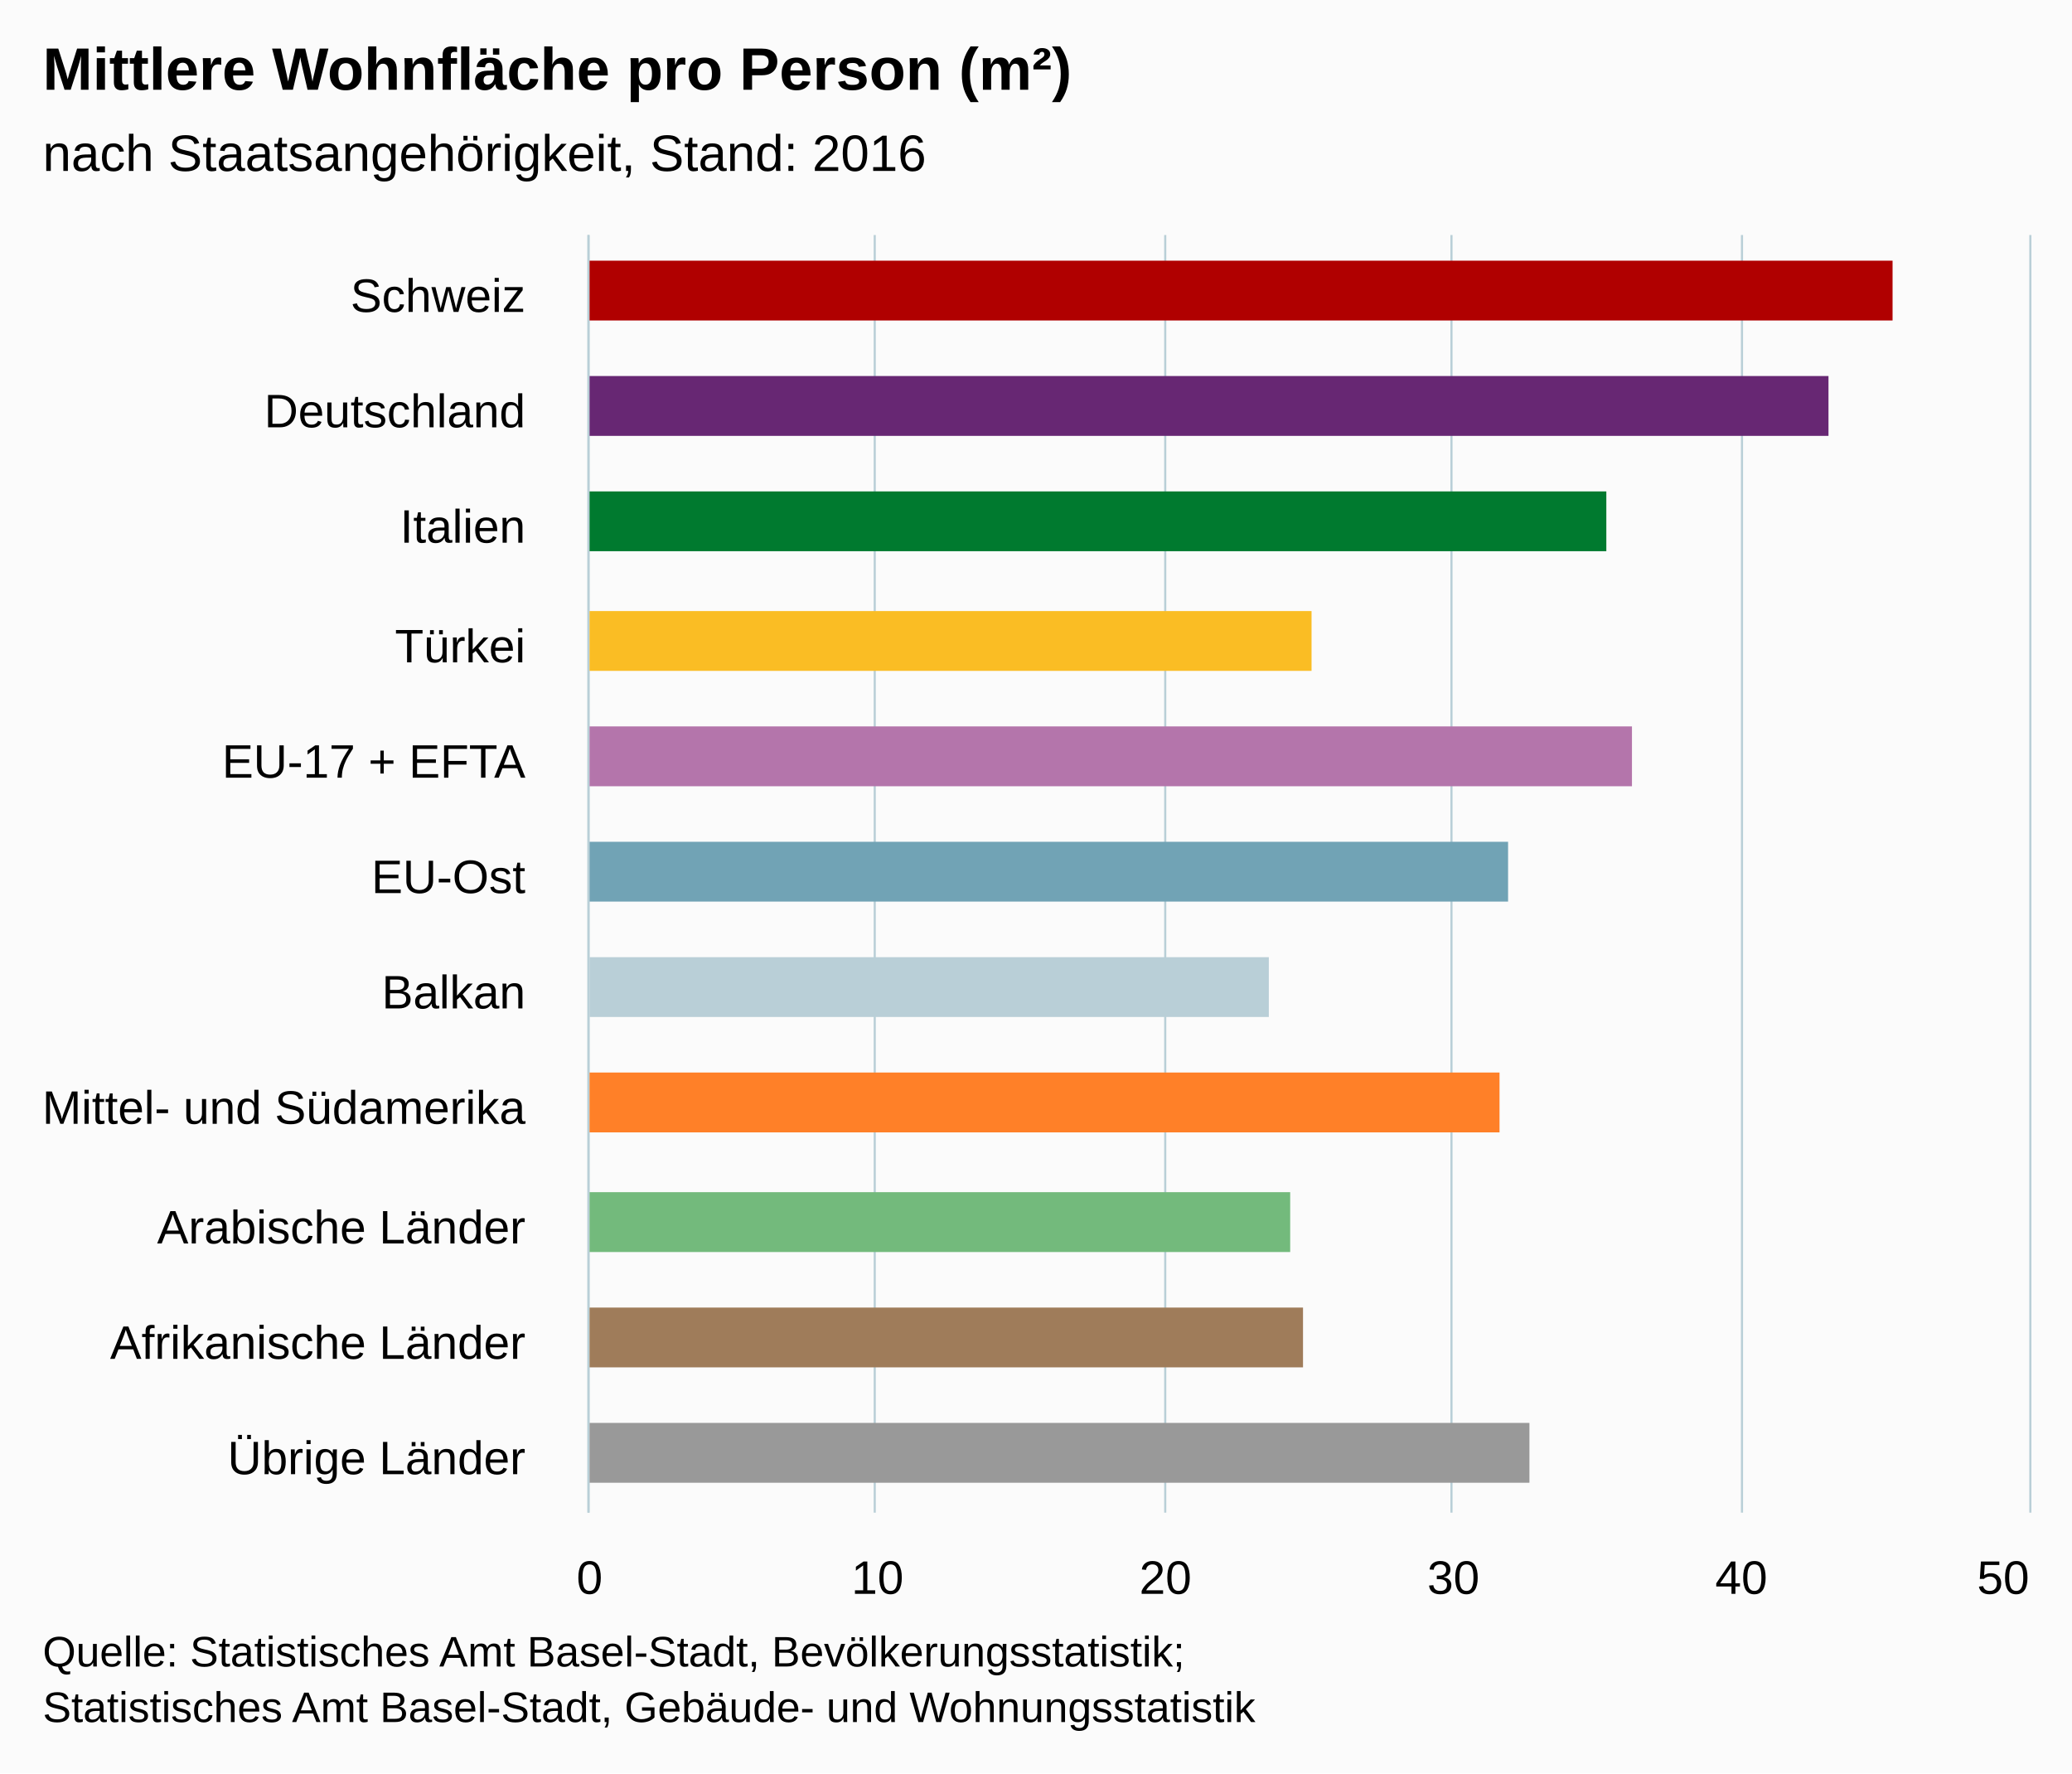
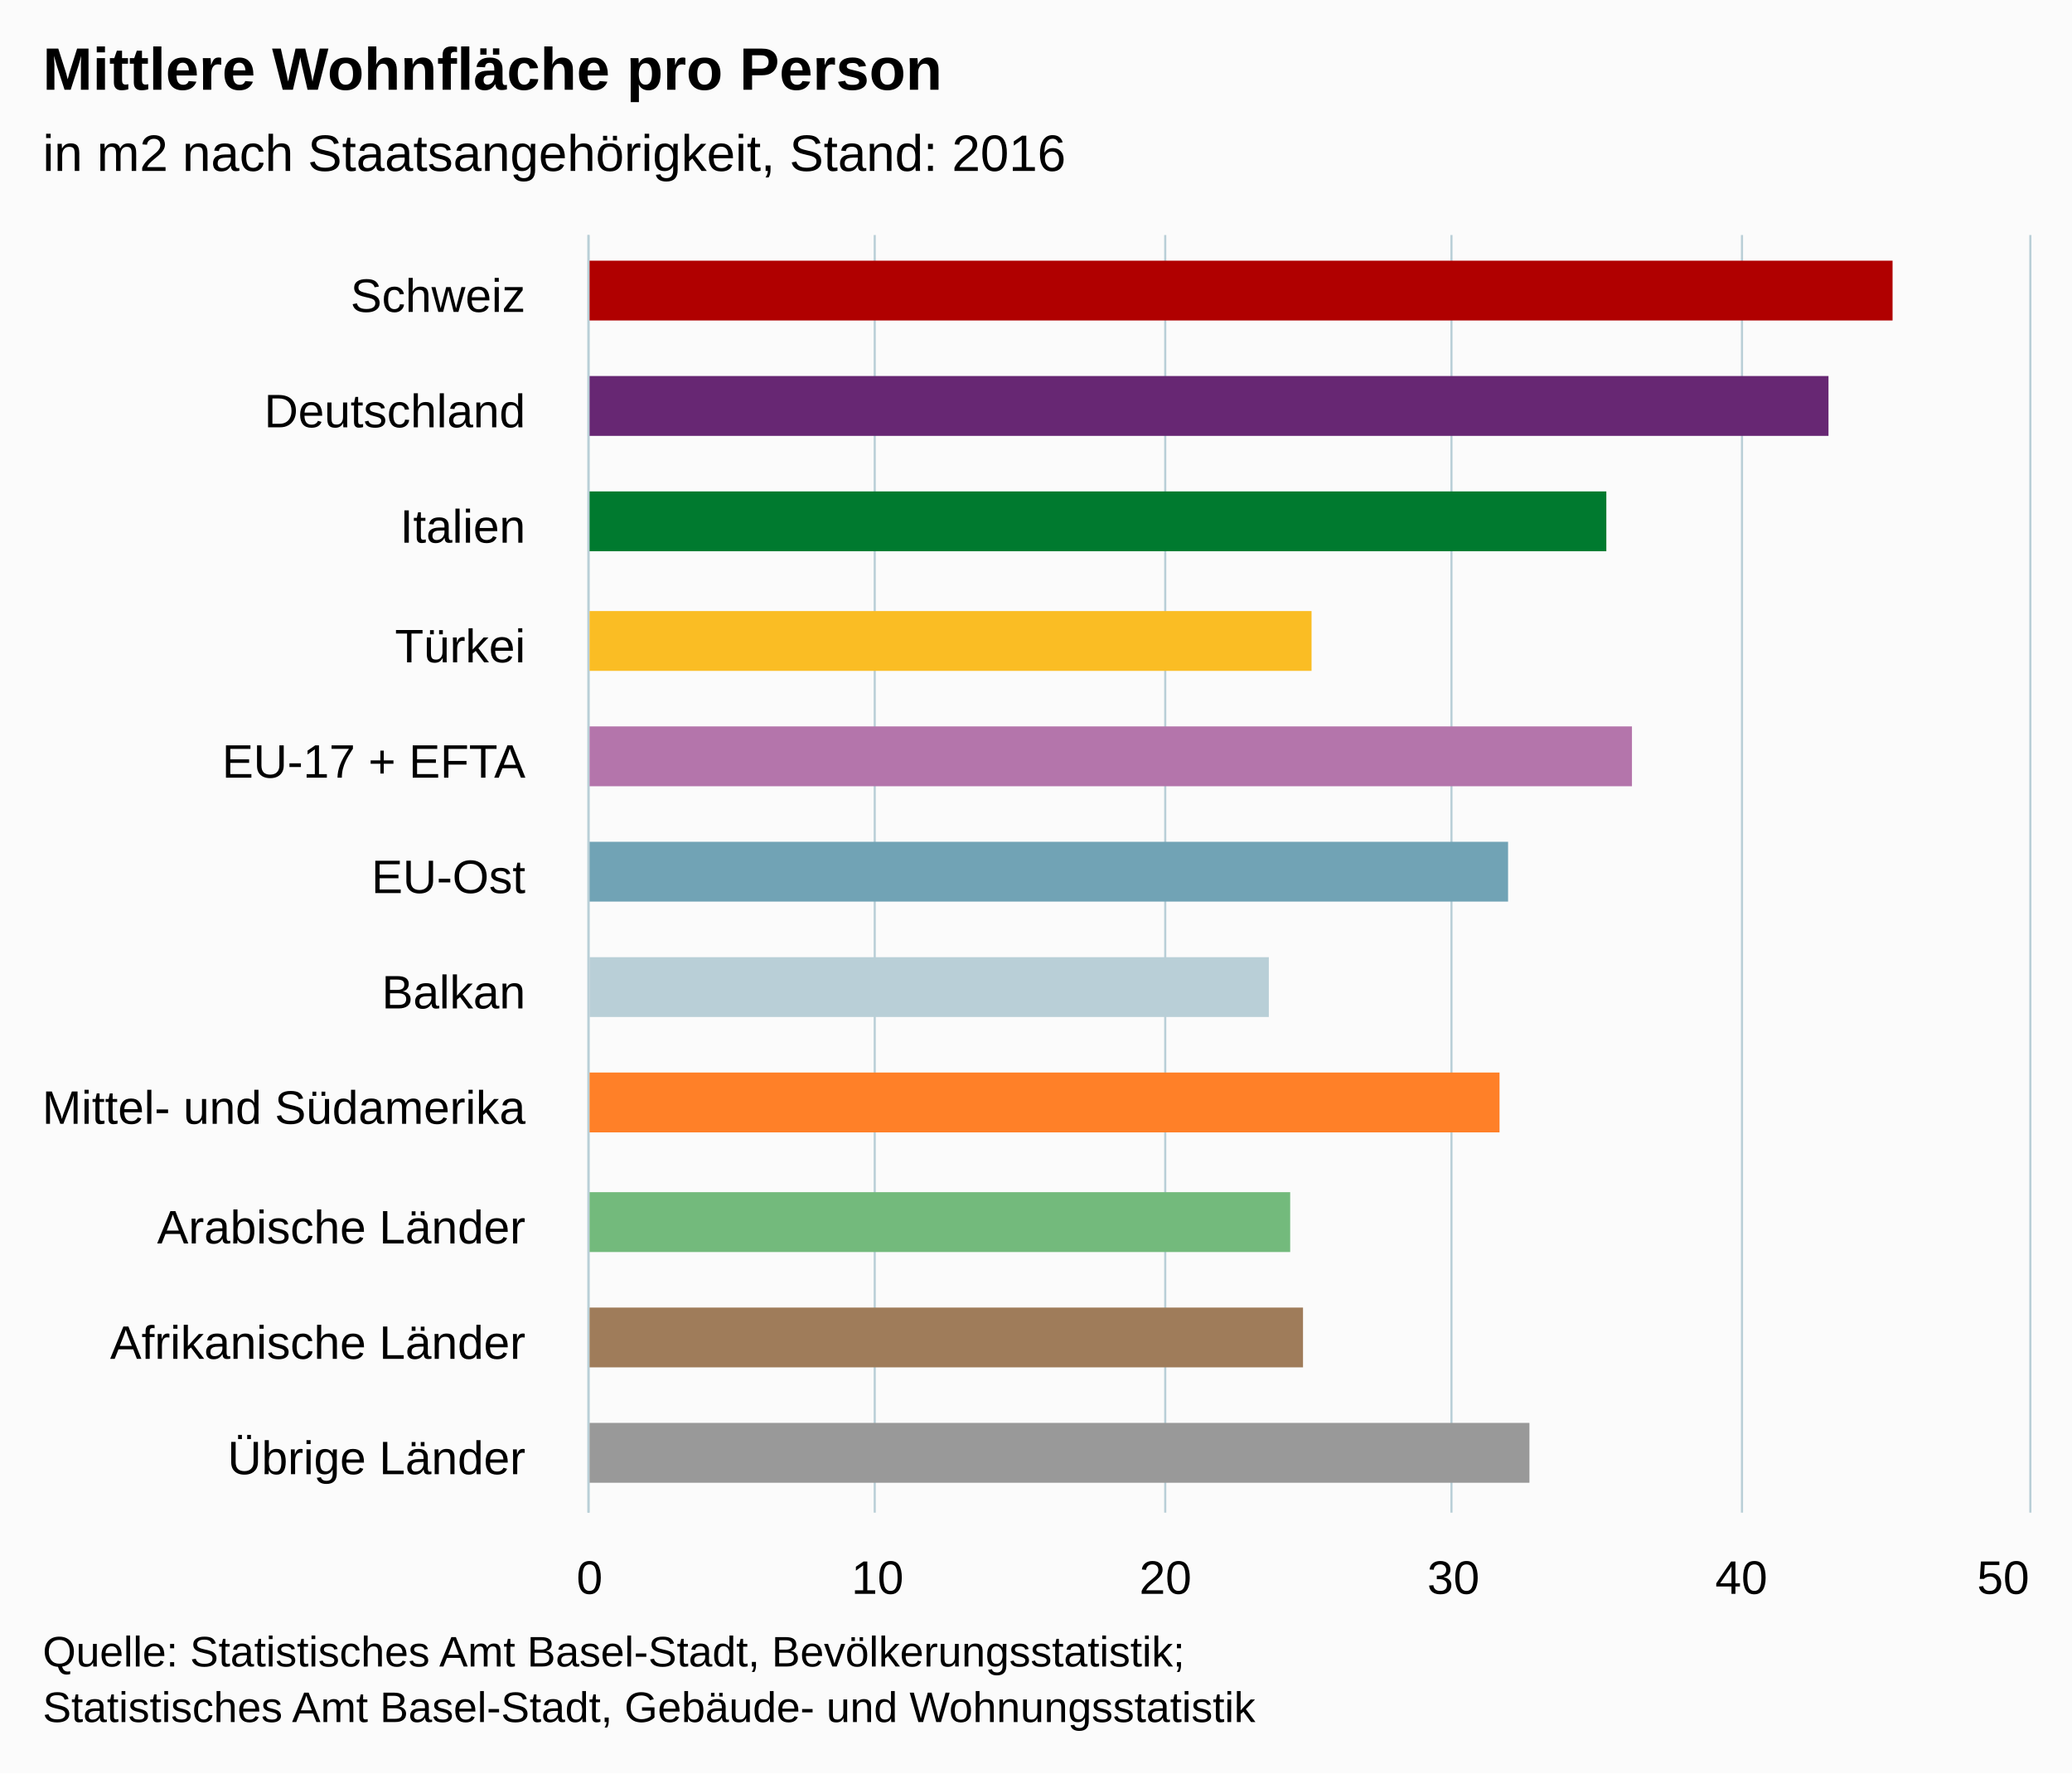
<svg xmlns="http://www.w3.org/2000/svg" version="1.1" class="highcharts-root" style="font-family:arial;font-size:12px;" viewBox="0 0 485 415">
  <defs>
    <clipPath>
      <rect x="0" y="0" width="299" height="337" fill="none" />
    </clipPath>
    <clipPath id="a">
      <rect x="0" y="0" width="299" height="337" fill="none" />
    </clipPath>
  </defs>
  <rect fill="#fbfbfb" class="highcharts-background" x="0" y="0" width="485" height="415" rx="0" ry="0" />
  <rect fill="none" class="highcharts-plot-background" x="138" y="55" width="337" height="299" />
  <g class="highcharts-pane-group" />
  <g class="highcharts-grid highcharts-xaxis-grid ">
    <path fill="none" class="highcharts-grid-line" d="M 138 82.5 L 475 82.5" opacity="1" />
    <path fill="none" class="highcharts-grid-line" d="M 138 109.5 L 475 109.5" opacity="1" />
    <path fill="none" class="highcharts-grid-line" d="M 138 137.5 L 475 137.5" opacity="1" />
    <path fill="none" class="highcharts-grid-line" d="M 138 164.5 L 475 164.5" opacity="1" />
    <path fill="none" class="highcharts-grid-line" d="M 138 191.5 L 475 191.5" opacity="1" />
    <path fill="none" class="highcharts-grid-line" d="M 138 218.5 L 475 218.5" opacity="1" />
    <path fill="none" class="highcharts-grid-line" d="M 138 245.5 L 475 245.5" opacity="1" />
    <path fill="none" class="highcharts-grid-line" d="M 138 272.5 L 475 272.5" opacity="1" />
    <path fill="none" class="highcharts-grid-line" d="M 138 300.5 L 475 300.5" opacity="1" />
    <path fill="none" class="highcharts-grid-line" d="M 138 327.5 L 475 327.5" opacity="1" />
    <path fill="none" class="highcharts-grid-line" d="M 138 354.5 L 475 354.5" opacity="1" />
    <path fill="none" class="highcharts-grid-line" d="M 138 55.5 L 475 55.5" opacity="1" />
  </g>
  <g class="highcharts-grid highcharts-yaxis-grid ">
    <path fill="none" stroke="#B9CFD7" stroke-width="0.5" class="highcharts-grid-line" d="M 137.75 55 L 137.75 354" opacity="1" />
    <path fill="none" stroke="#B9CFD7" stroke-width="0.5" class="highcharts-grid-line" d="M 204.75 55 L 204.75 354" opacity="1" />
    <path fill="none" stroke="#B9CFD7" stroke-width="0.5" class="highcharts-grid-line" d="M 272.75 55 L 272.75 354" opacity="1" />
    <path fill="none" stroke="#B9CFD7" stroke-width="0.5" class="highcharts-grid-line" d="M 339.75 55 L 339.75 354" opacity="1" />
    <path fill="none" stroke="#B9CFD7" stroke-width="0.5" class="highcharts-grid-line" d="M 407.75 55 L 407.75 354" opacity="1" />
    <path fill="none" stroke="#B9CFD7" stroke-width="0.5" class="highcharts-grid-line" d="M 475.25 55 L 475.25 354" opacity="1" />
  </g>
  <rect fill="none" class="highcharts-plot-border" x="138" y="55" width="337" height="299" />
  <g class="highcharts-axis highcharts-xaxis ">
    <path fill="none" class="highcharts-axis-line" stroke="#B9CFD7" stroke-width="0.5" d="M 137.75 55 L 137.75 354" />
  </g>
  <g class="highcharts-axis highcharts-yaxis ">
    <path fill="none" class="highcharts-axis-line" d="M 138 354 L 475 354" />
  </g>
  <g class="highcharts-series-group">
    <g class="highcharts-series highcharts-series-0 highcharts-column-series highcharts-color-undefined " transform="translate(475,354) rotate(90) scale(-1,1) scale(1 1)" clip-path="url(#a)">
      <rect x="279" y="32" width="14" height="306" fill="#b00000" class="highcharts-point highcharts-color-0" />
      <rect x="252" y="47" width="14" height="291" fill="#672773" class="highcharts-point highcharts-color-1" />
      <rect x="225" y="99" width="14" height="239" fill="#007a2f" class="highcharts-point highcharts-color-2" />
      <rect x="197" y="168" width="14" height="170" fill="#fabd24" class="highcharts-point highcharts-color-3" />
      <rect x="170" y="93" width="14" height="245" fill="#b475ab" class="highcharts-point highcharts-color-4" />
      <rect x="143" y="122" width="14" height="216" fill="#71a3b5" class="highcharts-point highcharts-color-5" />
      <rect x="116" y="178" width="14" height="160" fill="#b9cfd7" class="highcharts-point highcharts-color-6" />
      <rect x="89" y="124" width="14" height="214" fill="#ff8028" class="highcharts-point highcharts-color-7" />
      <rect x="61" y="173" width="14" height="165" fill="#73ba7c" class="highcharts-point highcharts-color-8" />
      <rect x="34" y="170" width="14" height="168" fill="#9f7c5a" class="highcharts-point highcharts-color-9" />
      <rect x="7" y="117" width="14" height="221" fill="#999999" class="highcharts-point highcharts-color-10" />
    </g>
    <g class="highcharts-markers highcharts-series-0 highcharts-column-series highcharts-color-undefined " transform="translate(475,354) rotate(90) scale(-1,1) scale(1 1)" clip-path="none" />
  </g>
  <text x="10" text-anchor="start" class="highcharts-title" style="color:#000000;font-size:14px;font-weight:bold;fill:#000000;" y="21">
-     <tspan>Mittlere Wohnfläche pro Person (m²)</tspan>
+     <tspan>Mittlere Wohnfläche pro Person</tspan>
  </text>
  <text x="10" text-anchor="start" class="highcharts-subtitle" style="color:#000000;font-size:12px;font-weight:normal;font-family:arial;fill:#000000;" y="40">
-     <tspan>nach Staatsangehörigkeit, Stand: 2016</tspan>
+     <tspan>in m2 nach Staatsangehörigkeit, Stand: 2016</tspan>
  </text>
  <g class="highcharts-axis-labels highcharts-xaxis-labels ">
    <text x="123" style="color:#000000;cursor:default;font-size:11px;fill:#000000;" text-anchor="end" transform="translate(0,0)" y="73" opacity="1">
      <tspan>Schweiz</tspan>
    </text>
    <text x="123" style="color:#000000;cursor:default;font-size:11px;fill:#000000;" text-anchor="end" transform="translate(0,0)" y="100" opacity="1">
      <tspan>Deutschland</tspan>
    </text>
    <text x="123" style="color:#000000;cursor:default;font-size:11px;fill:#000000;" text-anchor="end" transform="translate(0,0)" y="127" opacity="1">
      <tspan>Italien</tspan>
    </text>
    <text x="123" style="color:#000000;cursor:default;font-size:11px;fill:#000000;" text-anchor="end" transform="translate(0,0)" y="155" opacity="1">
      <tspan>Türkei</tspan>
    </text>
    <text x="123" style="color:#000000;cursor:default;font-size:11px;fill:#000000;" text-anchor="end" transform="translate(0,0)" y="182" opacity="1">
      <tspan>EU-17 + EFTA</tspan>
    </text>
    <text x="123" style="color:#000000;cursor:default;font-size:11px;fill:#000000;" text-anchor="end" transform="translate(0,0)" y="209" opacity="1">
      <tspan>EU-Ost</tspan>
    </text>
    <text x="123" style="color:#000000;cursor:default;font-size:11px;fill:#000000;" text-anchor="end" transform="translate(0,0)" y="236" opacity="1">
      <tspan>Balkan</tspan>
    </text>
    <text x="123" style="color:#000000;cursor:default;font-size:11px;fill:#000000;" text-anchor="end" transform="translate(0,0)" y="263" opacity="1">
      <tspan>Mittel- und Südamerika</tspan>
    </text>
    <text x="123" style="color:#000000;cursor:default;font-size:11px;fill:#000000;" text-anchor="end" transform="translate(0,0)" y="291" opacity="1">
      <tspan>Arabische Länder</tspan>
    </text>
    <text x="123" style="color:#000000;cursor:default;font-size:11px;fill:#000000;" text-anchor="end" transform="translate(0,0)" y="318" opacity="1">
      <tspan>Afrikanische Länder</tspan>
    </text>
    <text x="123" style="color:#000000;cursor:default;font-size:11px;fill:#000000;" text-anchor="end" transform="translate(0,0)" y="345" opacity="1">
      <tspan>Übrige Länder</tspan>
    </text>
  </g>
  <g class="highcharts-axis-labels highcharts-yaxis-labels ">
    <text x="138" style="color:#000000;cursor:default;font-size:11px;fill:#000000;" text-anchor="middle" transform="translate(0,0)" y="373" opacity="1">
      0
    </text>
    <text x="205.4" style="color:#000000;cursor:default;font-size:11px;fill:#000000;" text-anchor="middle" transform="translate(0,0)" y="373" opacity="1">
      10
    </text>
    <text x="272.8" style="color:#000000;cursor:default;font-size:11px;fill:#000000;" text-anchor="middle" transform="translate(0,0)" y="373" opacity="1">
      20
    </text>
    <text x="340.2" style="color:#000000;cursor:default;font-size:11px;fill:#000000;" text-anchor="middle" transform="translate(0,0)" y="373" opacity="1">
      30
    </text>
    <text x="407.6" style="color:#000000;cursor:default;font-size:11px;fill:#000000;" text-anchor="middle" transform="translate(0,0)" y="373" opacity="1">
      40
    </text>
    <text x="468.891" style="color:#000000;cursor:default;font-size:11px;fill:#000000;" text-anchor="middle" transform="translate(0,0)" y="373" opacity="1">
      50
    </text>
  </g>
  <text x="10" class="highcharts-credits" text-anchor="start" style="cursor:default;color:#000000;font-size:10px;fill:#000000;" y="390">
    <tspan>Quelle: Statistisches Amt Basel-Stadt, Bevölkerungsstatistik;</tspan>
    <tspan x="10" dy="13">Statistisches Amt Basel-Stadt, Gebäude- und Wohnungsstatistik</tspan>
  </text>
</svg>
